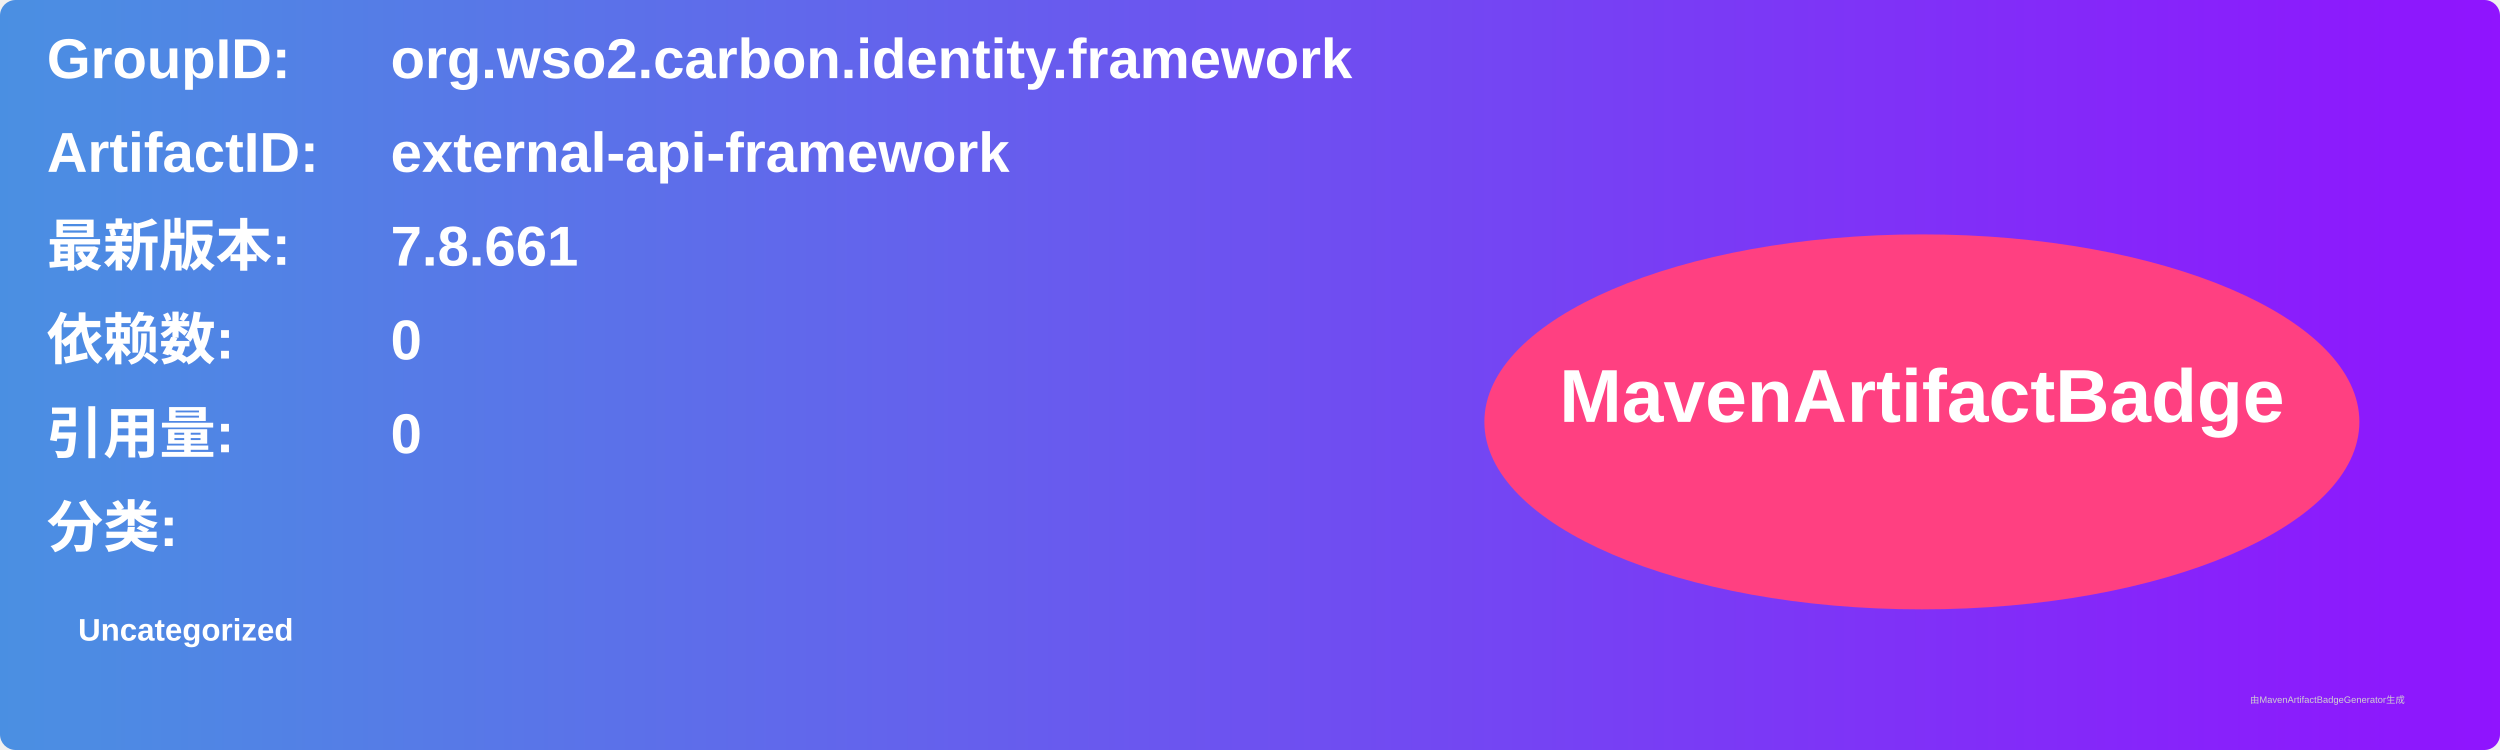
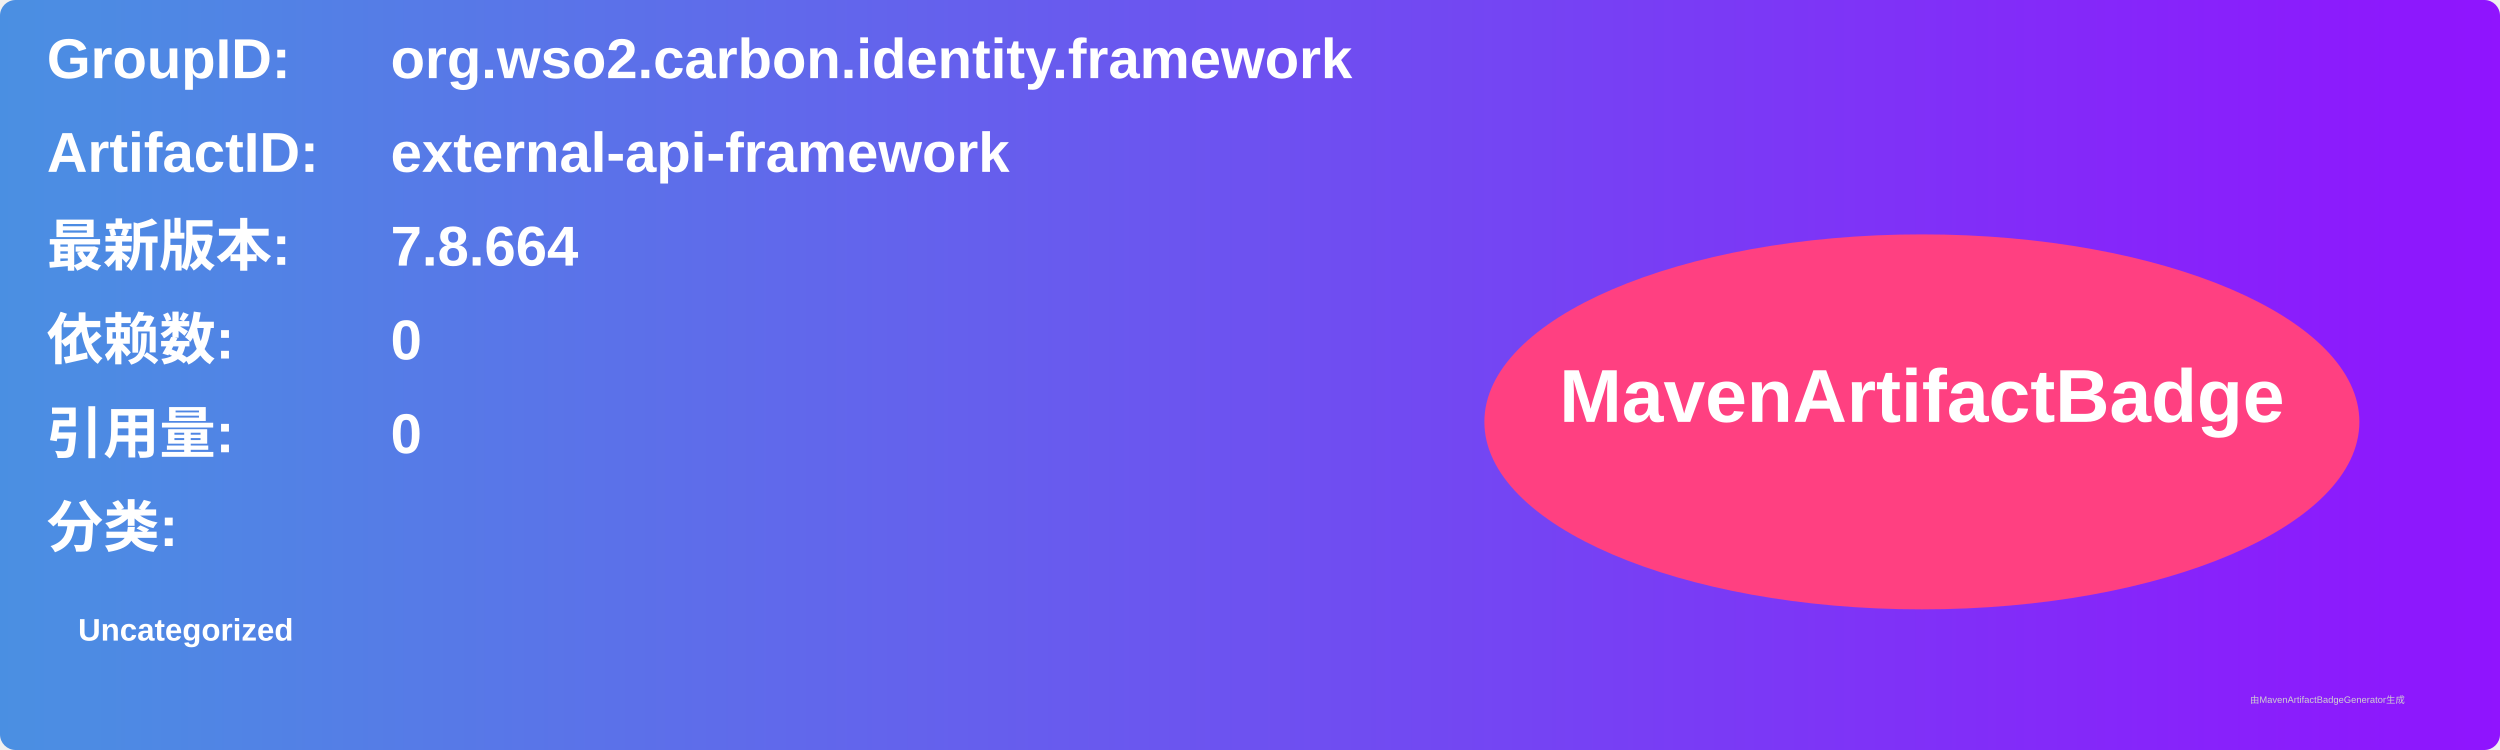
<svg xmlns="http://www.w3.org/2000/svg" width="800" height="240" viewBox="0 0 800 240">
  <linearGradient id="grad" x1="0%" y1="0%" x2="100%" y2="0%">
    <stop offset="0%" stop-color="#4a90e2" />
    <stop offset="100%" stop-color="#9013fe" />
  </linearGradient>
  <rect width="100%" height="100%" rx="5" ry="5" fill="url(#grad)" />
  <g transform="translate(15, 15)">
    <text x="0" y="10" font-family="Arial" font-size="18" fill="white" font-weight="bold" width="260">GroupID:</text>
    <text x="110" y="10" font-family="Arial" font-size="18" fill="white" font-weight="bold" width="460">org.wso2.carbon.identity.framework</text>
    <text x="0" y="40" font-family="Arial" font-size="18" fill="white" font-weight="bold" width="260">ArtifactID:</text>
    <text x="110" y="40" font-family="Arial" font-size="18" fill="white" font-weight="bold" width="460">external-api-framework</text>
    <text x="0" y="70" font-family="Arial" font-size="18" fill="white" font-weight="bold">最新版本:</text>
    <text x="110" y="70" font-family="Arial" font-size="18" fill="white" font-weight="bold">
-       <tspan font-weight="bold">7.8.661</tspan>
+       <tspan font-weight="bold">7.8.664</tspan>
    </text>
    <text x="0" y="100" font-family="Arial" font-size="18" fill="white" font-weight="bold">依赖数: </text>
    <text x="110" y="100" font-family="Arial" font-size="18" fill="white">
      <tspan font-weight="bold">0</tspan>
    </text>
    <text x="0" y="130" font-family="Arial" font-size="18" fill="white" font-weight="bold">引用量: </text>
    <text x="110" y="130" font-family="Arial" font-size="18" fill="white">
      <tspan font-weight="bold">0</tspan>
    </text>
    <text x="0" y="160" font-family="Arial" font-size="18" fill="white" font-weight="bold">分类:</text>
    <text x="10" y="190" font-family="Arial" font-size="10" fill="white">
      <tspan font-weight="bold">Uncategorized</tspan>
    </text>
    <ellipse cx="600" cy="120" rx="140" ry="60" fill="#ff4081" />
    <text x="600" y="120" text-anchor="middle" font-family="Arial" font-size="24" fill="white" font-weight="bold">MavenArtifactBadge</text>
  </g>
  <text x="720" y="225" font-family="Arial" font-size="3" fill="#d0d0d0">由MavenArtifactBadgeGenerator生成</text>
</svg>
